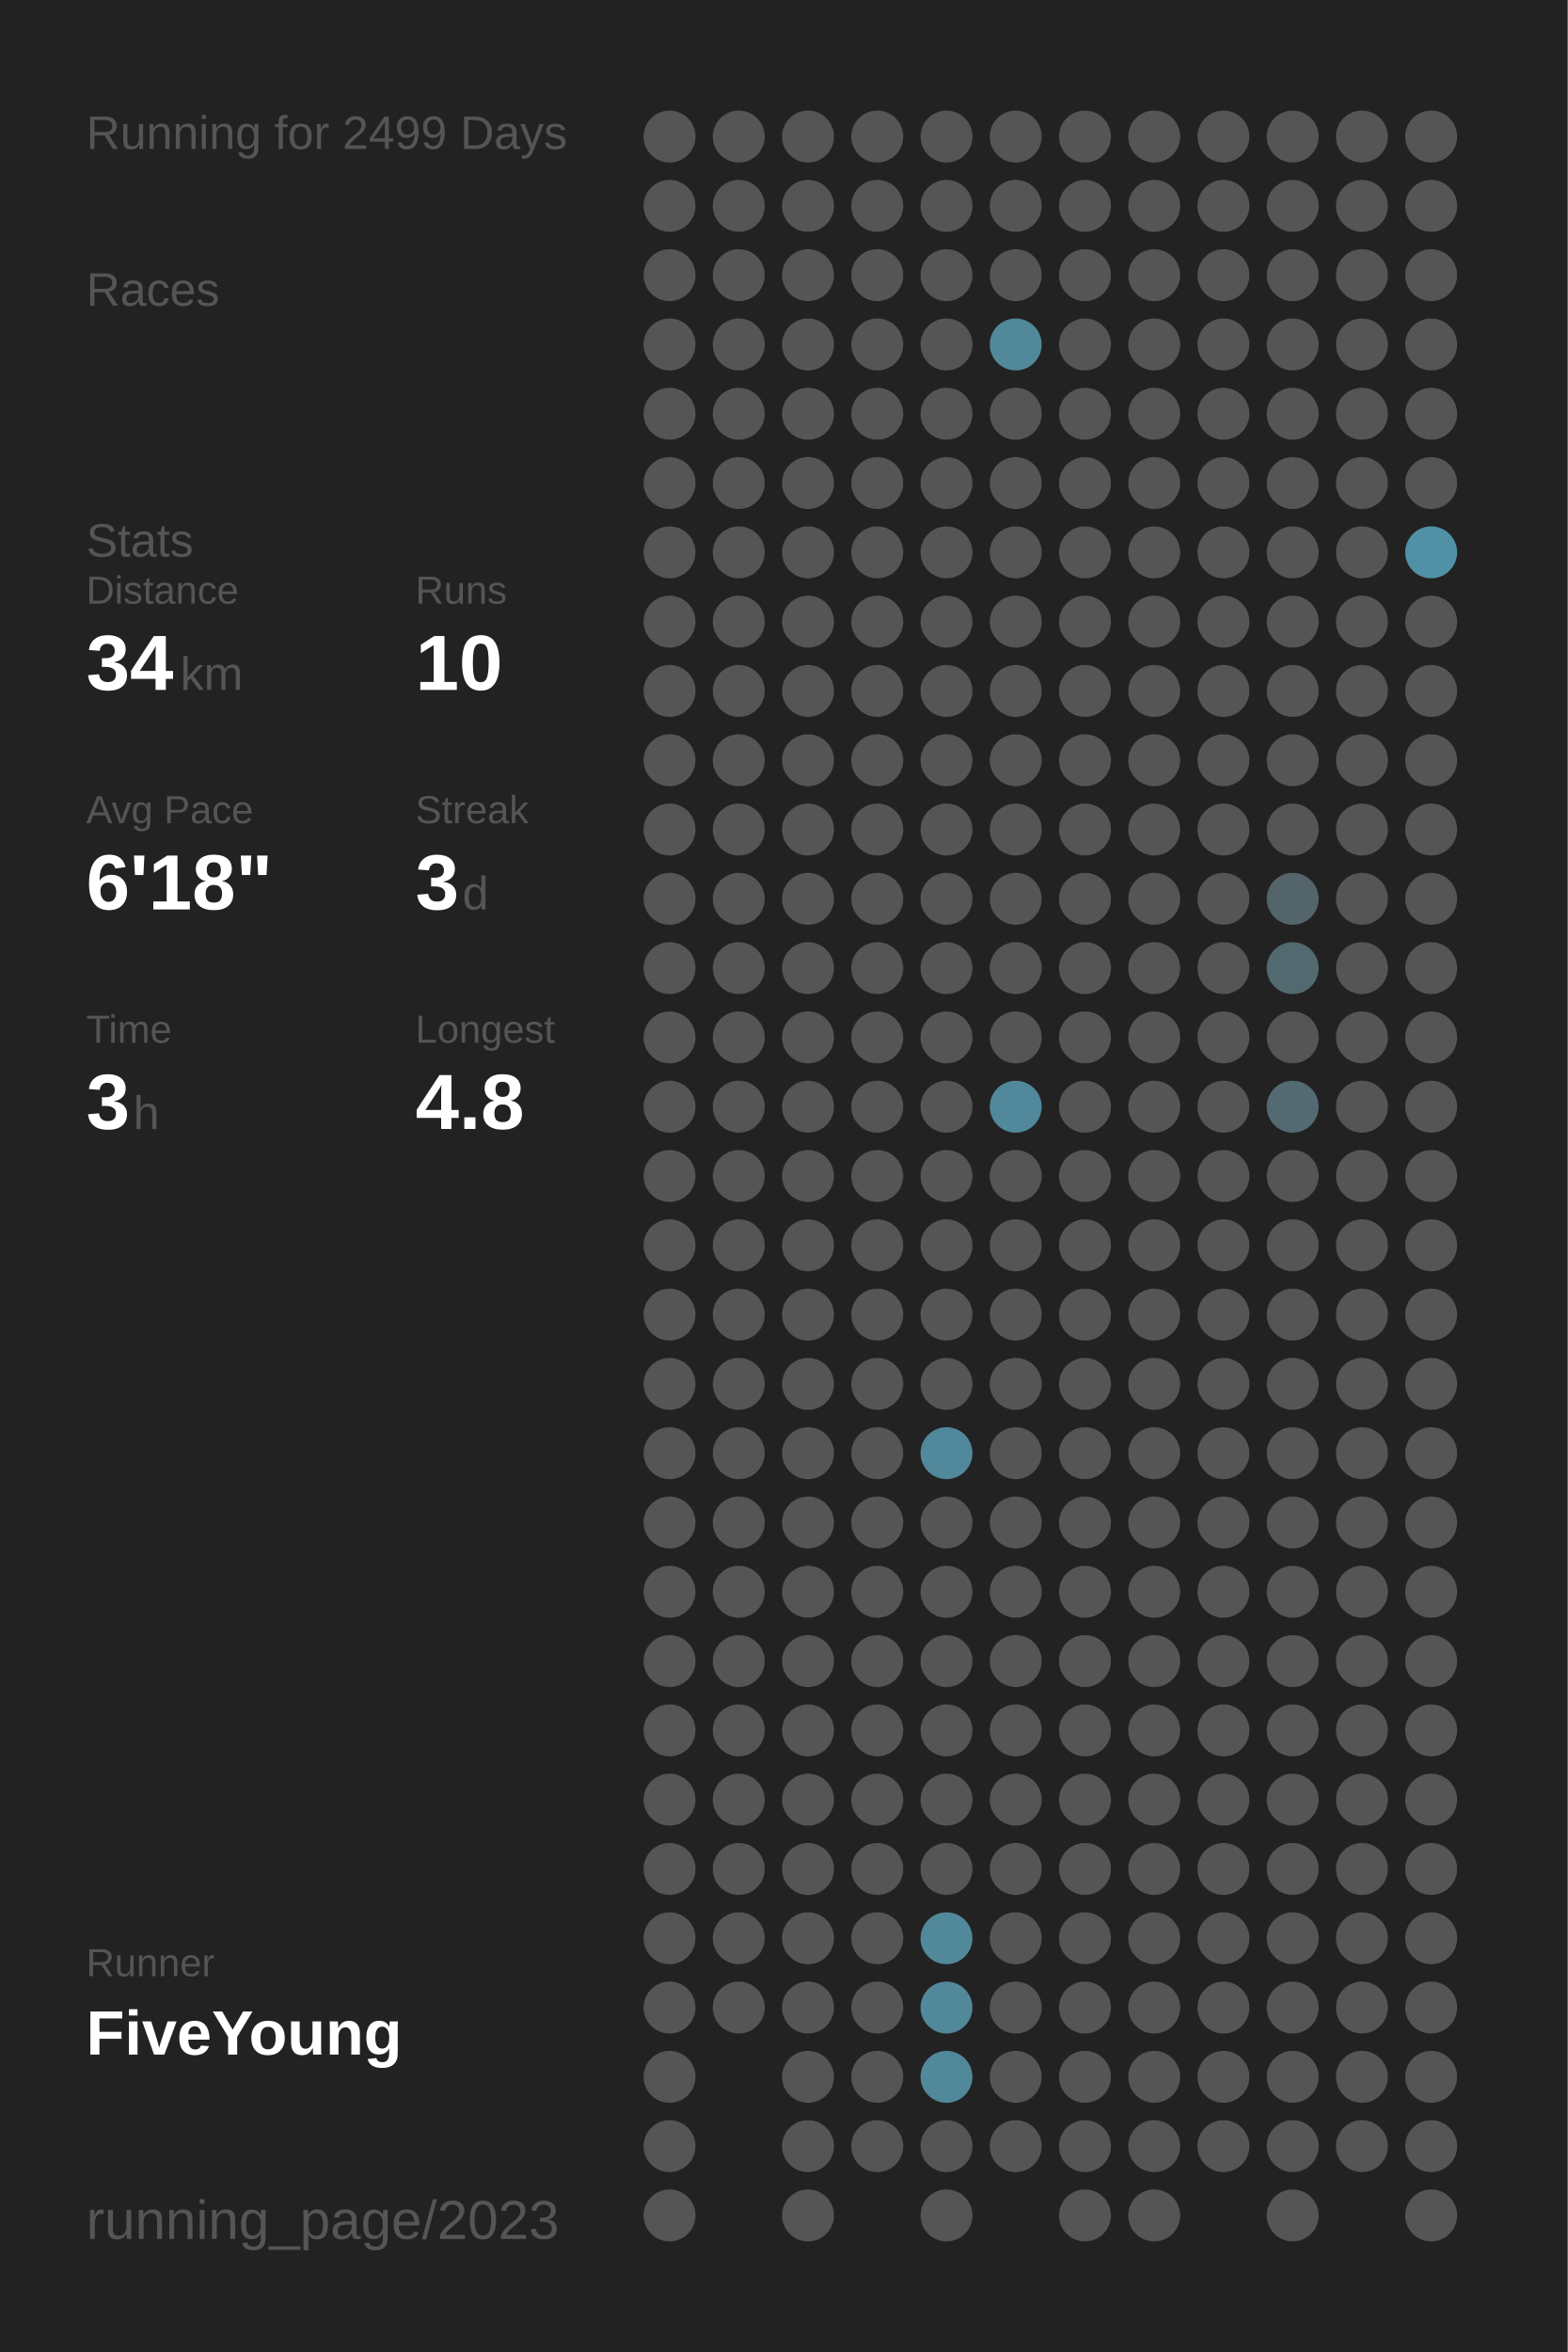
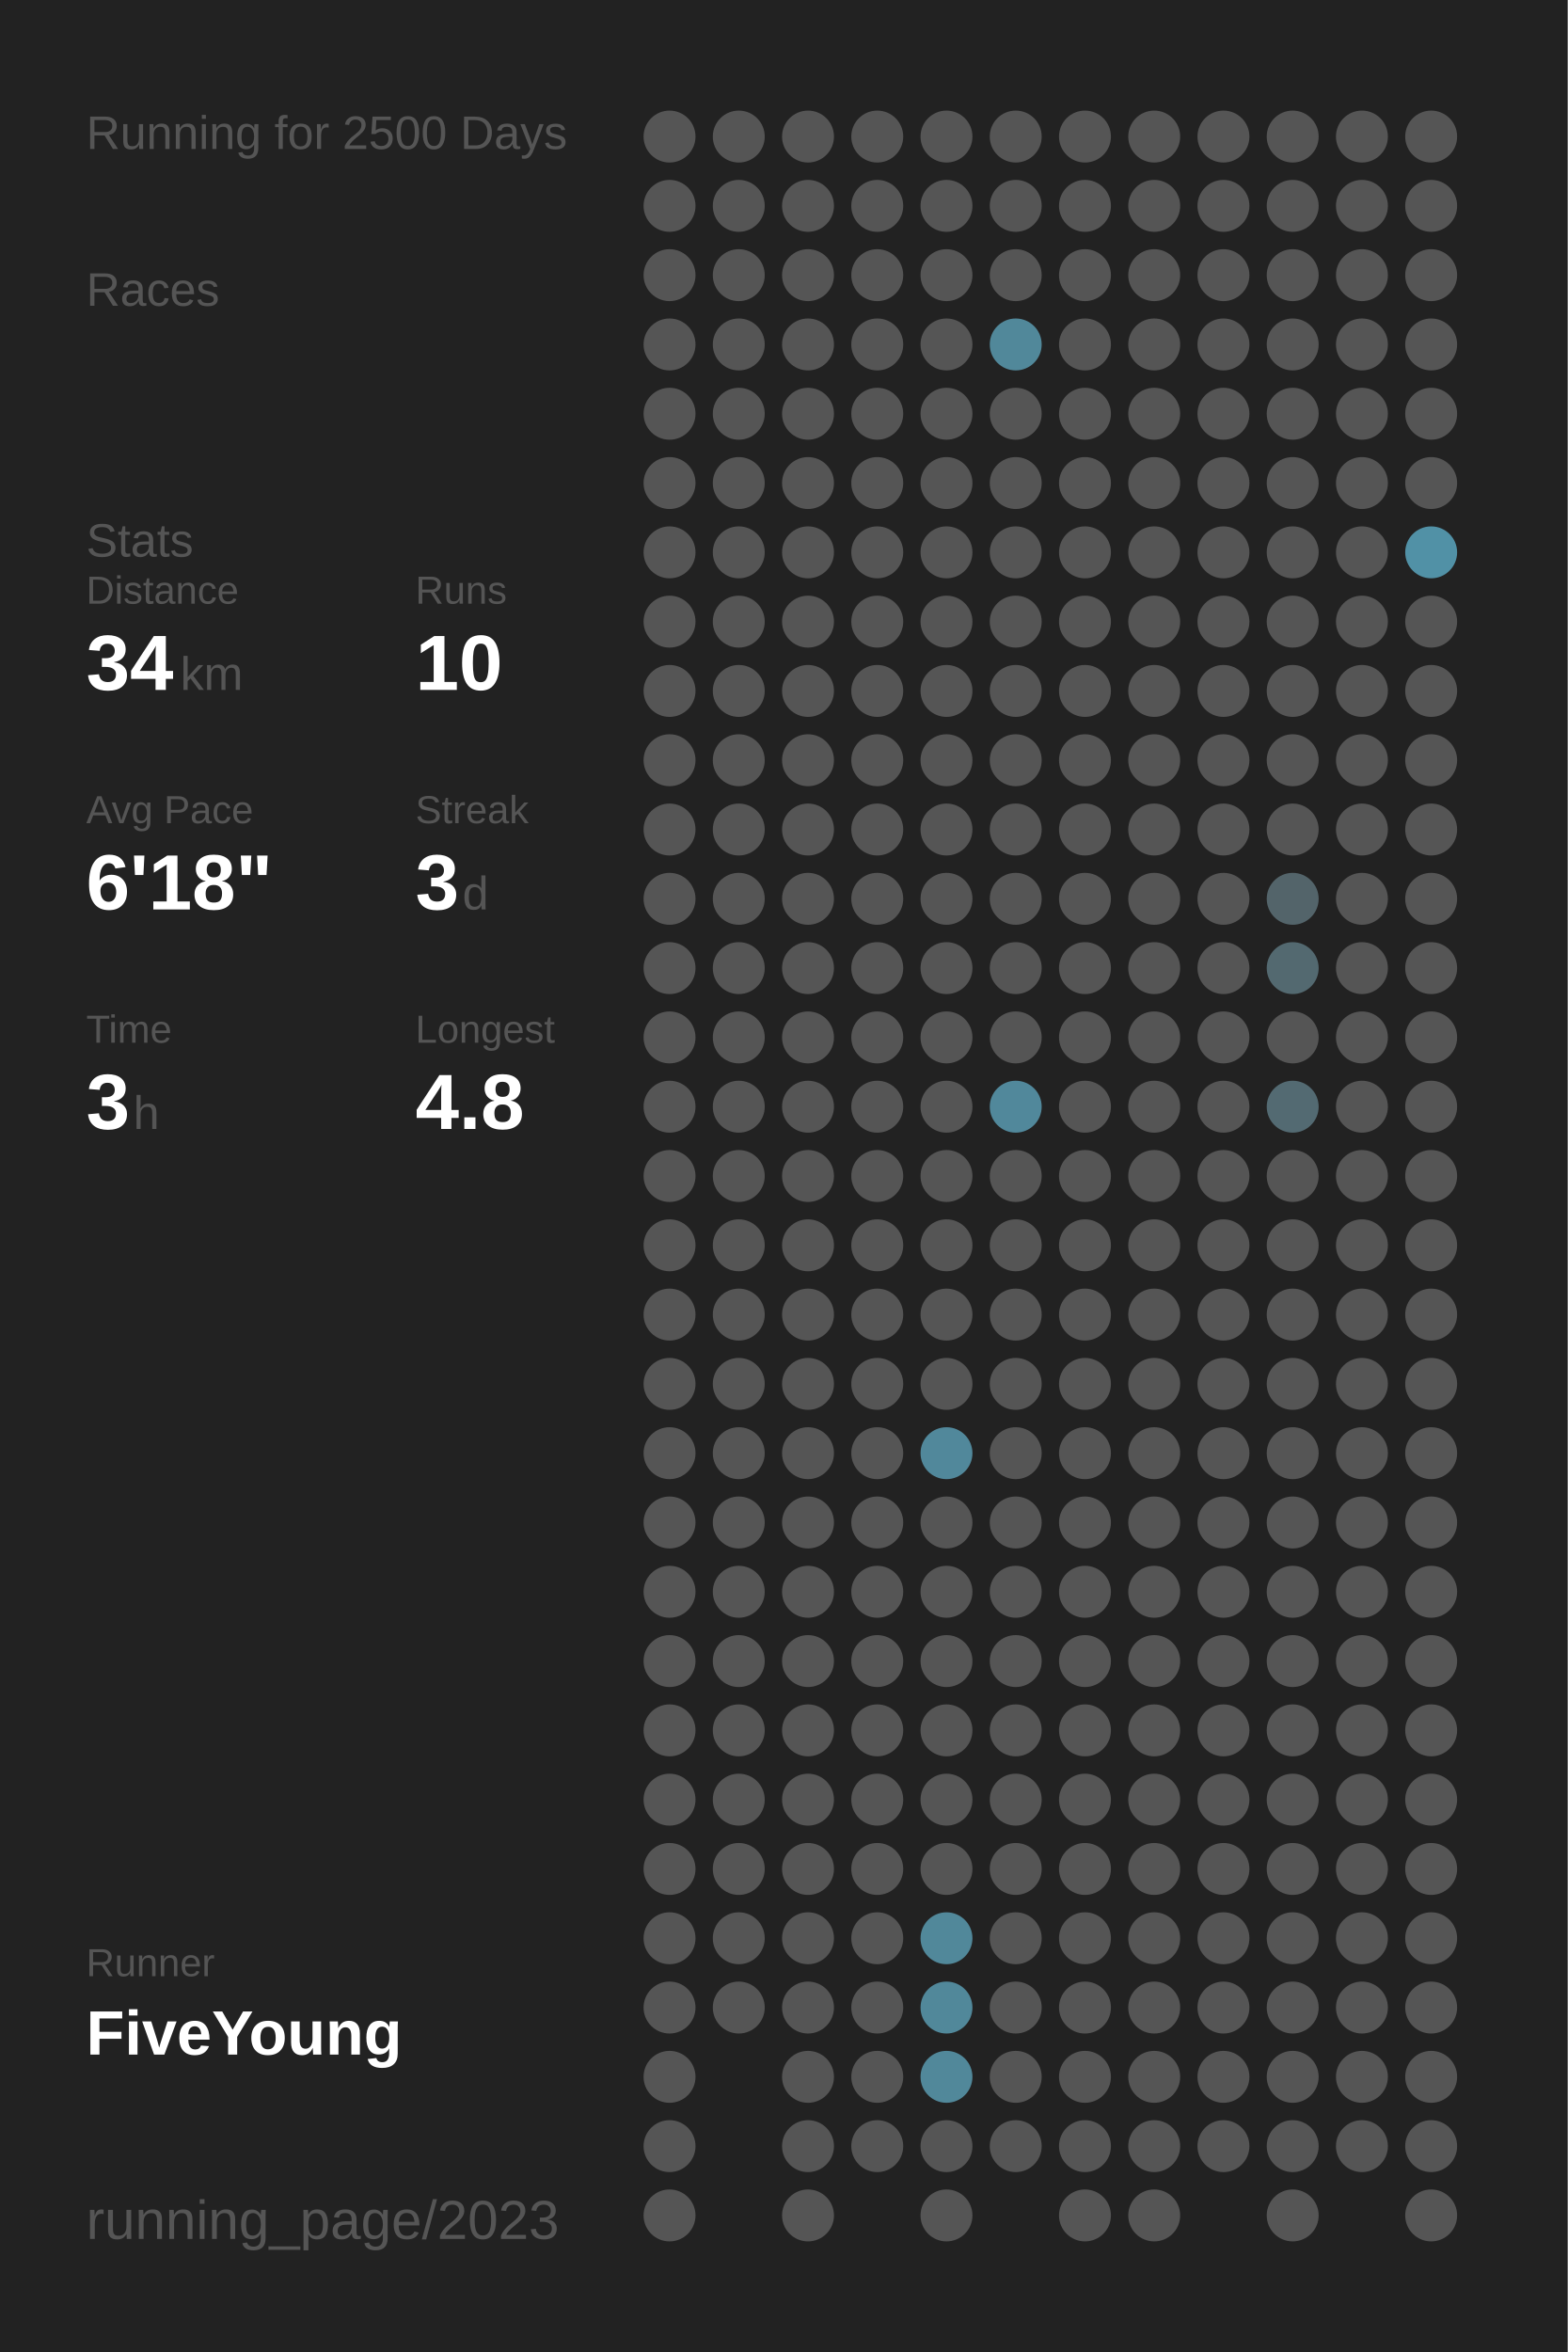
<svg xmlns="http://www.w3.org/2000/svg" baseProfile="full" height="300mm" version="1.1" viewBox="0,0,200,300" width="200mm">
  <defs />
  <rect fill="#222222" height="300" width="200" x="0" y="0" />
-   <text fill="#555555" style="font-size:6px; font-family:Arial;" x="11" y="19">Running for 2499 Days</text>
+   <text fill="#555555" style="font-size:6px; font-family:Arial;" x="11" y="19">Running for 2500 Days</text>
  <text fill="#555555" style="font-size:6px; font-family:Arial;" x="11" y="39">Races</text>
  <text fill="#555555" style="font-size:6px; font-family:Arial;" x="11" y="71">Stats</text>
  <text fill="#555555" style="font-size:5px; font-family:Arial;" x="11" y="77">Distance</text>
  <text fill="#FFFFFF" style="font-size:10px; font-family:Arial; font-weight:bold;" x="11" y="88">34</text>
  <text fill="#555555" style="font-size:6px; font-family:Arial;" x="23" y="88">km</text>
  <text fill="#555555" style="font-size:5px; font-family:Arial;" x="53" y="77">Runs</text>
  <text fill="#FFFFFF" style="font-size:10px; font-family:Arial; font-weight:bold;" x="53" y="88">10</text>
  <text fill="#555555" style="font-size:5px; font-family:Arial;" x="11" y="105">Avg Pace</text>
  <text fill="#FFFFFF" style="font-size:10px; font-family:Arial; font-weight:bold;" x="11" y="116">6'18"</text>
  <text fill="#555555" style="font-size:5px; font-family:Arial;" x="53" y="105">Streak</text>
  <text fill="#FFFFFF" style="font-size:10px; font-family:Arial; font-weight:bold;" x="53" y="116">3</text>
  <text fill="#555555" style="font-size:6px; font-family:Arial;" x="59" y="116">d</text>
  <text fill="#555555" style="font-size:5px; font-family:Arial;" x="11" y="133">Time</text>
  <text fill="#FFFFFF" style="font-size:10px; font-family:Arial; font-weight:bold;" x="11" y="144">3</text>
  <text fill="#555555" style="font-size:6px; font-family:Arial;" x="17" y="144">h</text>
  <text fill="#555555" style="font-size:5px; font-family:Arial;" x="53" y="133">Longest</text>
  <text fill="#FFFFFF" style="font-size:10px; font-family:Arial; font-weight:bold;" x="53" y="144">4.8</text>
  <text fill="#555555" style="font-size:5px; font-family:Arial;" x="11" y="252.065">Runner</text>
  <text fill="#FFFFFF" style="font-size:8px; font-family:Arial; font-weight:bold;" x="11" y="262.065">FiveYoung</text>
  <text fill="#555555" style="font-size:7px; font-family:Arial;" x="11" y="285.581">running_page/2023</text>
  <circle cx="85.417" cy="17.419" fill="#555555" r="3.312" />
  <circle cx="85.417" cy="26.258" fill="#555555" r="3.312" />
  <circle cx="85.417" cy="35.097" fill="#555555" r="3.312" />
  <circle cx="85.417" cy="43.935" fill="#555555" r="3.312" />
  <circle cx="85.417" cy="52.774" fill="#555555" r="3.312" />
  <circle cx="85.417" cy="61.613" fill="#555555" r="3.312" />
  <circle cx="85.417" cy="70.452" fill="#555555" r="3.312" />
  <circle cx="85.417" cy="79.29" fill="#555555" r="3.312" />
  <circle cx="85.417" cy="88.129" fill="#555555" r="3.312" />
  <circle cx="85.417" cy="96.968" fill="#555555" r="3.312" />
  <circle cx="85.417" cy="105.806" fill="#555555" r="3.312" />
  <circle cx="85.417" cy="114.645" fill="#555555" r="3.312" />
  <circle cx="85.417" cy="123.484" fill="#555555" r="3.312" />
  <circle cx="85.417" cy="132.323" fill="#555555" r="3.312" />
  <circle cx="85.417" cy="141.161" fill="#555555" r="3.312" />
  <circle cx="85.417" cy="150" fill="#555555" r="3.312" />
  <circle cx="85.417" cy="158.839" fill="#555555" r="3.312" />
  <circle cx="85.417" cy="167.677" fill="#555555" r="3.312" />
  <circle cx="85.417" cy="176.516" fill="#555555" r="3.312" />
  <circle cx="85.417" cy="185.355" fill="#555555" r="3.312" />
  <circle cx="85.417" cy="194.194" fill="#555555" r="3.312" />
  <circle cx="85.417" cy="203.032" fill="#555555" r="3.312" />
  <circle cx="85.417" cy="211.871" fill="#555555" r="3.312" />
  <circle cx="85.417" cy="220.71" fill="#555555" r="3.312" />
  <circle cx="85.417" cy="229.548" fill="#555555" r="3.312" />
  <circle cx="85.417" cy="238.387" fill="#555555" r="3.312" />
  <circle cx="85.417" cy="247.226" fill="#555555" r="3.312" />
  <circle cx="85.417" cy="256.065" fill="#555555" r="3.312" />
  <circle cx="85.417" cy="264.903" fill="#555555" r="3.312" />
  <circle cx="85.417" cy="273.742" fill="#555555" r="3.312" />
  <circle cx="85.417" cy="282.581" fill="#555555" r="3.312" />
  <circle cx="94.25" cy="17.419" fill="#555555" r="3.312" />
  <circle cx="94.25" cy="26.258" fill="#555555" r="3.312" />
  <circle cx="94.25" cy="35.097" fill="#555555" r="3.312" />
  <circle cx="94.25" cy="43.935" fill="#555555" r="3.312" />
  <circle cx="94.25" cy="52.774" fill="#555555" r="3.312" />
  <circle cx="94.25" cy="61.613" fill="#555555" r="3.312" />
  <circle cx="94.25" cy="70.452" fill="#555555" r="3.312" />
  <circle cx="94.25" cy="79.29" fill="#555555" r="3.312" />
  <circle cx="94.25" cy="88.129" fill="#555555" r="3.312" />
  <circle cx="94.25" cy="96.968" fill="#555555" r="3.312" />
  <circle cx="94.25" cy="105.806" fill="#555555" r="3.312" />
  <circle cx="94.25" cy="114.645" fill="#555555" r="3.312" />
  <circle cx="94.25" cy="123.484" fill="#555555" r="3.312" />
  <circle cx="94.25" cy="132.323" fill="#555555" r="3.312" />
  <circle cx="94.25" cy="141.161" fill="#555555" r="3.312" />
  <circle cx="94.25" cy="150" fill="#555555" r="3.312" />
  <circle cx="94.25" cy="158.839" fill="#555555" r="3.312" />
  <circle cx="94.25" cy="167.677" fill="#555555" r="3.312" />
  <circle cx="94.25" cy="176.516" fill="#555555" r="3.312" />
  <circle cx="94.25" cy="185.355" fill="#555555" r="3.312" />
  <circle cx="94.25" cy="194.194" fill="#555555" r="3.312" />
  <circle cx="94.25" cy="203.032" fill="#555555" r="3.312" />
  <circle cx="94.25" cy="211.871" fill="#555555" r="3.312" />
  <circle cx="94.25" cy="220.71" fill="#555555" r="3.312" />
  <circle cx="94.25" cy="229.548" fill="#555555" r="3.312" />
  <circle cx="94.25" cy="238.387" fill="#555555" r="3.312" />
  <circle cx="94.25" cy="247.226" fill="#555555" r="3.312" />
  <circle cx="94.25" cy="256.065" fill="#555555" r="3.312" />
  <circle cx="103.083" cy="17.419" fill="#555555" r="3.312" />
  <circle cx="103.083" cy="26.258" fill="#555555" r="3.312" />
  <circle cx="103.083" cy="35.097" fill="#555555" r="3.312" />
  <circle cx="103.083" cy="43.935" fill="#555555" r="3.312" />
  <circle cx="103.083" cy="52.774" fill="#555555" r="3.312" />
  <circle cx="103.083" cy="61.613" fill="#555555" r="3.312" />
  <circle cx="103.083" cy="70.452" fill="#555555" r="3.312" />
  <circle cx="103.083" cy="79.29" fill="#555555" r="3.312" />
  <circle cx="103.083" cy="88.129" fill="#555555" r="3.312" />
  <circle cx="103.083" cy="96.968" fill="#555555" r="3.312" />
  <circle cx="103.083" cy="105.806" fill="#555555" r="3.312" />
  <circle cx="103.083" cy="114.645" fill="#555555" r="3.312" />
  <circle cx="103.083" cy="123.484" fill="#555555" r="3.312" />
  <circle cx="103.083" cy="132.323" fill="#555555" r="3.312" />
  <circle cx="103.083" cy="141.161" fill="#555555" r="3.312" />
  <circle cx="103.083" cy="150" fill="#555555" r="3.312" />
  <circle cx="103.083" cy="158.839" fill="#555555" r="3.312" />
  <circle cx="103.083" cy="167.677" fill="#555555" r="3.312" />
  <circle cx="103.083" cy="176.516" fill="#555555" r="3.312" />
  <circle cx="103.083" cy="185.355" fill="#555555" r="3.312" />
  <circle cx="103.083" cy="194.194" fill="#555555" r="3.312" />
  <circle cx="103.083" cy="203.032" fill="#555555" r="3.312" />
  <circle cx="103.083" cy="211.871" fill="#555555" r="3.312" />
  <circle cx="103.083" cy="220.71" fill="#555555" r="3.312" />
  <circle cx="103.083" cy="229.548" fill="#555555" r="3.312" />
  <circle cx="103.083" cy="238.387" fill="#555555" r="3.312" />
  <circle cx="103.083" cy="247.226" fill="#555555" r="3.312" />
  <circle cx="103.083" cy="256.065" fill="#555555" r="3.312" />
  <circle cx="103.083" cy="264.903" fill="#555555" r="3.312" />
  <circle cx="103.083" cy="273.742" fill="#555555" r="3.312" />
  <circle cx="103.083" cy="282.581" fill="#555555" r="3.312" />
  <circle cx="111.917" cy="17.419" fill="#555555" r="3.312" />
  <circle cx="111.917" cy="26.258" fill="#555555" r="3.312" />
  <circle cx="111.917" cy="35.097" fill="#555555" r="3.312" />
  <circle cx="111.917" cy="43.935" fill="#555555" r="3.312" />
  <circle cx="111.917" cy="52.774" fill="#555555" r="3.312" />
  <circle cx="111.917" cy="61.613" fill="#555555" r="3.312" />
  <circle cx="111.917" cy="70.452" fill="#555555" r="3.312" />
  <circle cx="111.917" cy="79.29" fill="#555555" r="3.312" />
  <circle cx="111.917" cy="88.129" fill="#555555" r="3.312" />
  <circle cx="111.917" cy="96.968" fill="#555555" r="3.312" />
  <circle cx="111.917" cy="105.806" fill="#555555" r="3.312" />
  <circle cx="111.917" cy="114.645" fill="#555555" r="3.312" />
  <circle cx="111.917" cy="123.484" fill="#555555" r="3.312" />
  <circle cx="111.917" cy="132.323" fill="#555555" r="3.312" />
  <circle cx="111.917" cy="141.161" fill="#555555" r="3.312" />
  <circle cx="111.917" cy="150" fill="#555555" r="3.312" />
  <circle cx="111.917" cy="158.839" fill="#555555" r="3.312" />
  <circle cx="111.917" cy="167.677" fill="#555555" r="3.312" />
  <circle cx="111.917" cy="176.516" fill="#555555" r="3.312" />
  <circle cx="111.917" cy="185.355" fill="#555555" r="3.312" />
  <circle cx="111.917" cy="194.194" fill="#555555" r="3.312" />
  <circle cx="111.917" cy="203.032" fill="#555555" r="3.312" />
  <circle cx="111.917" cy="211.871" fill="#555555" r="3.312" />
  <circle cx="111.917" cy="220.71" fill="#555555" r="3.312" />
  <circle cx="111.917" cy="229.548" fill="#555555" r="3.312" />
  <circle cx="111.917" cy="238.387" fill="#555555" r="3.312" />
  <circle cx="111.917" cy="247.226" fill="#555555" r="3.312" />
  <circle cx="111.917" cy="256.065" fill="#555555" r="3.312" />
  <circle cx="111.917" cy="264.903" fill="#555555" r="3.312" />
  <circle cx="111.917" cy="273.742" fill="#555555" r="3.312" />
  <circle cx="120.75" cy="17.419" fill="#555555" r="3.312" />
  <circle cx="120.75" cy="26.258" fill="#555555" r="3.312" />
  <circle cx="120.75" cy="35.097" fill="#555555" r="3.312" />
  <circle cx="120.75" cy="43.935" fill="#555555" r="3.312" />
  <circle cx="120.75" cy="52.774" fill="#555555" r="3.312" />
  <circle cx="120.75" cy="61.613" fill="#555555" r="3.312" />
  <circle cx="120.75" cy="70.452" fill="#555555" r="3.312" />
  <circle cx="120.75" cy="79.29" fill="#555555" r="3.312" />
  <circle cx="120.75" cy="88.129" fill="#555555" r="3.312" />
  <circle cx="120.75" cy="96.968" fill="#555555" r="3.312" />
  <circle cx="120.75" cy="105.806" fill="#555555" r="3.312" />
  <circle cx="120.75" cy="114.645" fill="#555555" r="3.312" />
  <circle cx="120.75" cy="123.484" fill="#555555" r="3.312" />
  <circle cx="120.75" cy="132.323" fill="#555555" r="3.312" />
  <circle cx="120.75" cy="141.161" fill="#555555" r="3.312" />
  <circle cx="120.75" cy="150" fill="#555555" r="3.312" />
  <circle cx="120.75" cy="158.839" fill="#555555" r="3.312" />
  <circle cx="120.75" cy="167.677" fill="#555555" r="3.312" />
  <circle cx="120.75" cy="176.516" fill="#555555" r="3.312" />
  <circle cx="120.75" cy="185.355" fill="#51889b" r="3.312" />
  <circle cx="120.75" cy="194.194" fill="#555555" r="3.312" />
  <circle cx="120.75" cy="203.032" fill="#555555" r="3.312" />
  <circle cx="120.75" cy="211.871" fill="#555555" r="3.312" />
  <circle cx="120.75" cy="220.71" fill="#555555" r="3.312" />
  <circle cx="120.75" cy="229.548" fill="#555555" r="3.312" />
  <circle cx="120.75" cy="238.387" fill="#555555" r="3.312" />
  <circle cx="120.75" cy="247.226" fill="#51889a" r="3.312" />
  <circle cx="120.75" cy="256.065" fill="#51889a" r="3.312" />
  <circle cx="120.75" cy="264.903" fill="#51889a" r="3.312" />
  <circle cx="120.75" cy="273.742" fill="#555555" r="3.312" />
  <circle cx="120.75" cy="282.581" fill="#555555" r="3.312" />
  <circle cx="129.583" cy="17.419" fill="#555555" r="3.312" />
  <circle cx="129.583" cy="26.258" fill="#555555" r="3.312" />
  <circle cx="129.583" cy="35.097" fill="#555555" r="3.312" />
  <circle cx="129.583" cy="43.935" fill="#51889a" r="3.312" />
  <circle cx="129.583" cy="52.774" fill="#555555" r="3.312" />
  <circle cx="129.583" cy="61.613" fill="#555555" r="3.312" />
  <circle cx="129.583" cy="70.452" fill="#555555" r="3.312" />
  <circle cx="129.583" cy="79.29" fill="#555555" r="3.312" />
  <circle cx="129.583" cy="88.129" fill="#555555" r="3.312" />
  <circle cx="129.583" cy="96.968" fill="#555555" r="3.312" />
  <circle cx="129.583" cy="105.806" fill="#555555" r="3.312" />
  <circle cx="129.583" cy="114.645" fill="#555555" r="3.312" />
  <circle cx="129.583" cy="123.484" fill="#555555" r="3.312" />
  <circle cx="129.583" cy="132.323" fill="#555555" r="3.312" />
  <circle cx="129.583" cy="141.161" fill="#51889b" r="3.312" />
  <circle cx="129.583" cy="150" fill="#555555" r="3.312" />
  <circle cx="129.583" cy="158.839" fill="#555555" r="3.312" />
  <circle cx="129.583" cy="167.677" fill="#555555" r="3.312" />
  <circle cx="129.583" cy="176.516" fill="#555555" r="3.312" />
  <circle cx="129.583" cy="185.355" fill="#555555" r="3.312" />
  <circle cx="129.583" cy="194.194" fill="#555555" r="3.312" />
  <circle cx="129.583" cy="203.032" fill="#555555" r="3.312" />
  <circle cx="129.583" cy="211.871" fill="#555555" r="3.312" />
  <circle cx="129.583" cy="220.71" fill="#555555" r="3.312" />
  <circle cx="129.583" cy="229.548" fill="#555555" r="3.312" />
  <circle cx="129.583" cy="238.387" fill="#555555" r="3.312" />
  <circle cx="129.583" cy="247.226" fill="#555555" r="3.312" />
  <circle cx="129.583" cy="256.065" fill="#555555" r="3.312" />
  <circle cx="129.583" cy="264.903" fill="#555555" r="3.312" />
  <circle cx="129.583" cy="273.742" fill="#555555" r="3.312" />
  <circle cx="138.417" cy="17.419" fill="#555555" r="3.312" />
  <circle cx="138.417" cy="26.258" fill="#555555" r="3.312" />
  <circle cx="138.417" cy="35.097" fill="#555555" r="3.312" />
  <circle cx="138.417" cy="43.935" fill="#555555" r="3.312" />
  <circle cx="138.417" cy="52.774" fill="#555555" r="3.312" />
  <circle cx="138.417" cy="61.613" fill="#555555" r="3.312" />
  <circle cx="138.417" cy="70.452" fill="#555555" r="3.312" />
  <circle cx="138.417" cy="79.29" fill="#555555" r="3.312" />
  <circle cx="138.417" cy="88.129" fill="#555555" r="3.312" />
  <circle cx="138.417" cy="96.968" fill="#555555" r="3.312" />
  <circle cx="138.417" cy="105.806" fill="#555555" r="3.312" />
  <circle cx="138.417" cy="114.645" fill="#555555" r="3.312" />
  <circle cx="138.417" cy="123.484" fill="#555555" r="3.312" />
  <circle cx="138.417" cy="132.323" fill="#555555" r="3.312" />
  <circle cx="138.417" cy="141.161" fill="#555555" r="3.312" />
  <circle cx="138.417" cy="150" fill="#555555" r="3.312" />
  <circle cx="138.417" cy="158.839" fill="#555555" r="3.312" />
  <circle cx="138.417" cy="167.677" fill="#555555" r="3.312" />
  <circle cx="138.417" cy="176.516" fill="#555555" r="3.312" />
  <circle cx="138.417" cy="185.355" fill="#555555" r="3.312" />
  <circle cx="138.417" cy="194.194" fill="#555555" r="3.312" />
  <circle cx="138.417" cy="203.032" fill="#555555" r="3.312" />
  <circle cx="138.417" cy="211.871" fill="#555555" r="3.312" />
  <circle cx="138.417" cy="220.71" fill="#555555" r="3.312" />
  <circle cx="138.417" cy="229.548" fill="#555555" r="3.312" />
  <circle cx="138.417" cy="238.387" fill="#555555" r="3.312" />
  <circle cx="138.417" cy="247.226" fill="#555555" r="3.312" />
  <circle cx="138.417" cy="256.065" fill="#555555" r="3.312" />
  <circle cx="138.417" cy="264.903" fill="#555555" r="3.312" />
  <circle cx="138.417" cy="273.742" fill="#555555" r="3.312" />
  <circle cx="138.417" cy="282.581" fill="#555555" r="3.312" />
  <circle cx="147.25" cy="17.419" fill="#555555" r="3.312" />
  <circle cx="147.25" cy="26.258" fill="#555555" r="3.312" />
  <circle cx="147.25" cy="35.097" fill="#555555" r="3.312" />
  <circle cx="147.25" cy="43.935" fill="#555555" r="3.312" />
  <circle cx="147.25" cy="52.774" fill="#555555" r="3.312" />
  <circle cx="147.25" cy="61.613" fill="#555555" r="3.312" />
  <circle cx="147.25" cy="70.452" fill="#555555" r="3.312" />
  <circle cx="147.25" cy="79.29" fill="#555555" r="3.312" />
  <circle cx="147.25" cy="88.129" fill="#555555" r="3.312" />
  <circle cx="147.25" cy="96.968" fill="#555555" r="3.312" />
  <circle cx="147.25" cy="105.806" fill="#555555" r="3.312" />
  <circle cx="147.25" cy="114.645" fill="#555555" r="3.312" />
  <circle cx="147.25" cy="123.484" fill="#555555" r="3.312" />
  <circle cx="147.25" cy="132.323" fill="#555555" r="3.312" />
  <circle cx="147.25" cy="141.161" fill="#555555" r="3.312" />
  <circle cx="147.25" cy="150" fill="#555555" r="3.312" />
  <circle cx="147.25" cy="158.839" fill="#555555" r="3.312" />
  <circle cx="147.25" cy="167.677" fill="#555555" r="3.312" />
  <circle cx="147.25" cy="176.516" fill="#555555" r="3.312" />
  <circle cx="147.25" cy="185.355" fill="#555555" r="3.312" />
  <circle cx="147.25" cy="194.194" fill="#555555" r="3.312" />
  <circle cx="147.25" cy="203.032" fill="#555555" r="3.312" />
  <circle cx="147.25" cy="211.871" fill="#555555" r="3.312" />
  <circle cx="147.25" cy="220.71" fill="#555555" r="3.312" />
  <circle cx="147.25" cy="229.548" fill="#555555" r="3.312" />
  <circle cx="147.25" cy="238.387" fill="#555555" r="3.312" />
  <circle cx="147.25" cy="247.226" fill="#555555" r="3.312" />
  <circle cx="147.25" cy="256.065" fill="#555555" r="3.312" />
  <circle cx="147.25" cy="264.903" fill="#555555" r="3.312" />
  <circle cx="147.25" cy="273.742" fill="#555555" r="3.312" />
  <circle cx="147.25" cy="282.581" fill="#555555" r="3.312" />
  <circle cx="156.083" cy="17.419" fill="#555555" r="3.312" />
  <circle cx="156.083" cy="26.258" fill="#555555" r="3.312" />
  <circle cx="156.083" cy="35.097" fill="#555555" r="3.312" />
  <circle cx="156.083" cy="43.935" fill="#555555" r="3.312" />
  <circle cx="156.083" cy="52.774" fill="#555555" r="3.312" />
  <circle cx="156.083" cy="61.613" fill="#555555" r="3.312" />
  <circle cx="156.083" cy="70.452" fill="#555555" r="3.312" />
  <circle cx="156.083" cy="79.29" fill="#555555" r="3.312" />
  <circle cx="156.083" cy="88.129" fill="#555555" r="3.312" />
  <circle cx="156.083" cy="96.968" fill="#555555" r="3.312" />
  <circle cx="156.083" cy="105.806" fill="#555555" r="3.312" />
  <circle cx="156.083" cy="114.645" fill="#555555" r="3.312" />
  <circle cx="156.083" cy="123.484" fill="#555555" r="3.312" />
  <circle cx="156.083" cy="132.323" fill="#555555" r="3.312" />
  <circle cx="156.083" cy="141.161" fill="#555555" r="3.312" />
  <circle cx="156.083" cy="150" fill="#555555" r="3.312" />
  <circle cx="156.083" cy="158.839" fill="#555555" r="3.312" />
  <circle cx="156.083" cy="167.677" fill="#555555" r="3.312" />
  <circle cx="156.083" cy="176.516" fill="#555555" r="3.312" />
  <circle cx="156.083" cy="185.355" fill="#555555" r="3.312" />
  <circle cx="156.083" cy="194.194" fill="#555555" r="3.312" />
  <circle cx="156.083" cy="203.032" fill="#555555" r="3.312" />
  <circle cx="156.083" cy="211.871" fill="#555555" r="3.312" />
  <circle cx="156.083" cy="220.71" fill="#555555" r="3.312" />
  <circle cx="156.083" cy="229.548" fill="#555555" r="3.312" />
  <circle cx="156.083" cy="238.387" fill="#555555" r="3.312" />
  <circle cx="156.083" cy="247.226" fill="#555555" r="3.312" />
  <circle cx="156.083" cy="256.065" fill="#555555" r="3.312" />
  <circle cx="156.083" cy="264.903" fill="#555555" r="3.312" />
  <circle cx="156.083" cy="273.742" fill="#555555" r="3.312" />
  <circle cx="164.917" cy="17.419" fill="#555555" r="3.312" />
  <circle cx="164.917" cy="26.258" fill="#555555" r="3.312" />
  <circle cx="164.917" cy="35.097" fill="#555555" r="3.312" />
  <circle cx="164.917" cy="43.935" fill="#555555" r="3.312" />
  <circle cx="164.917" cy="52.774" fill="#555555" r="3.312" />
  <circle cx="164.917" cy="61.613" fill="#555555" r="3.312" />
  <circle cx="164.917" cy="70.452" fill="#555555" r="3.312" />
  <circle cx="164.917" cy="79.29" fill="#555555" r="3.312" />
  <circle cx="164.917" cy="88.129" fill="#555555" r="3.312" />
  <circle cx="164.917" cy="96.968" fill="#555555" r="3.312" />
  <circle cx="164.917" cy="105.806" fill="#555555" r="3.312" />
  <circle cx="164.917" cy="114.645" fill="#53646a" r="3.312" />
  <circle cx="164.917" cy="123.484" fill="#536970" r="3.312" />
  <circle cx="164.917" cy="132.323" fill="#555555" r="3.312" />
  <circle cx="164.917" cy="141.161" fill="#536a72" r="3.312" />
  <circle cx="164.917" cy="150" fill="#555555" r="3.312" />
  <circle cx="164.917" cy="158.839" fill="#555555" r="3.312" />
  <circle cx="164.917" cy="167.677" fill="#555555" r="3.312" />
  <circle cx="164.917" cy="176.516" fill="#555555" r="3.312" />
  <circle cx="164.917" cy="185.355" fill="#555555" r="3.312" />
  <circle cx="164.917" cy="194.194" fill="#555555" r="3.312" />
  <circle cx="164.917" cy="203.032" fill="#555555" r="3.312" />
  <circle cx="164.917" cy="211.871" fill="#555555" r="3.312" />
  <circle cx="164.917" cy="220.71" fill="#555555" r="3.312" />
  <circle cx="164.917" cy="229.548" fill="#555555" r="3.312" />
  <circle cx="164.917" cy="238.387" fill="#555555" r="3.312" />
  <circle cx="164.917" cy="247.226" fill="#555555" r="3.312" />
  <circle cx="164.917" cy="256.065" fill="#555555" r="3.312" />
  <circle cx="164.917" cy="264.903" fill="#555555" r="3.312" />
  <circle cx="164.917" cy="273.742" fill="#555555" r="3.312" />
  <circle cx="164.917" cy="282.581" fill="#555555" r="3.312" />
  <circle cx="173.75" cy="17.419" fill="#555555" r="3.312" />
  <circle cx="173.75" cy="26.258" fill="#555555" r="3.312" />
  <circle cx="173.75" cy="35.097" fill="#555555" r="3.312" />
  <circle cx="173.75" cy="43.935" fill="#555555" r="3.312" />
  <circle cx="173.75" cy="52.774" fill="#555555" r="3.312" />
  <circle cx="173.75" cy="61.613" fill="#555555" r="3.312" />
  <circle cx="173.75" cy="70.452" fill="#555555" r="3.312" />
  <circle cx="173.75" cy="79.29" fill="#555555" r="3.312" />
  <circle cx="173.75" cy="88.129" fill="#555555" r="3.312" />
  <circle cx="173.75" cy="96.968" fill="#555555" r="3.312" />
  <circle cx="173.75" cy="105.806" fill="#555555" r="3.312" />
  <circle cx="173.75" cy="114.645" fill="#555555" r="3.312" />
  <circle cx="173.75" cy="123.484" fill="#555555" r="3.312" />
  <circle cx="173.75" cy="132.323" fill="#555555" r="3.312" />
  <circle cx="173.75" cy="141.161" fill="#555555" r="3.312" />
  <circle cx="173.75" cy="150" fill="#555555" r="3.312" />
  <circle cx="173.75" cy="158.839" fill="#555555" r="3.312" />
  <circle cx="173.75" cy="167.677" fill="#555555" r="3.312" />
  <circle cx="173.75" cy="176.516" fill="#555555" r="3.312" />
  <circle cx="173.75" cy="185.355" fill="#555555" r="3.312" />
  <circle cx="173.75" cy="194.194" fill="#555555" r="3.312" />
  <circle cx="173.75" cy="203.032" fill="#555555" r="3.312" />
  <circle cx="173.75" cy="211.871" fill="#555555" r="3.312" />
  <circle cx="173.75" cy="220.71" fill="#555555" r="3.312" />
  <circle cx="173.75" cy="229.548" fill="#555555" r="3.312" />
  <circle cx="173.75" cy="238.387" fill="#555555" r="3.312" />
  <circle cx="173.75" cy="247.226" fill="#555555" r="3.312" />
  <circle cx="173.75" cy="256.065" fill="#555555" r="3.312" />
  <circle cx="173.75" cy="264.903" fill="#555555" r="3.312" />
  <circle cx="173.75" cy="273.742" fill="#555555" r="3.312" />
  <circle cx="182.583" cy="17.419" fill="#555555" r="3.312" />
  <circle cx="182.583" cy="26.258" fill="#555555" r="3.312" />
  <circle cx="182.583" cy="35.097" fill="#555555" r="3.312" />
  <circle cx="182.583" cy="43.935" fill="#555555" r="3.312" />
  <circle cx="182.583" cy="52.774" fill="#555555" r="3.312" />
  <circle cx="182.583" cy="61.613" fill="#555555" r="3.312" />
  <circle cx="182.583" cy="70.452" fill="#5191a6" r="3.312" />
  <circle cx="182.583" cy="79.29" fill="#555555" r="3.312" />
  <circle cx="182.583" cy="88.129" fill="#555555" r="3.312" />
  <circle cx="182.583" cy="96.968" fill="#555555" r="3.312" />
  <circle cx="182.583" cy="105.806" fill="#555555" r="3.312" />
  <circle cx="182.583" cy="114.645" fill="#555555" r="3.312" />
  <circle cx="182.583" cy="123.484" fill="#555555" r="3.312" />
  <circle cx="182.583" cy="132.323" fill="#555555" r="3.312" />
  <circle cx="182.583" cy="141.161" fill="#555555" r="3.312" />
  <circle cx="182.583" cy="150" fill="#555555" r="3.312" />
  <circle cx="182.583" cy="158.839" fill="#555555" r="3.312" />
  <circle cx="182.583" cy="167.677" fill="#555555" r="3.312" />
  <circle cx="182.583" cy="176.516" fill="#555555" r="3.312" />
  <circle cx="182.583" cy="185.355" fill="#555555" r="3.312" />
  <circle cx="182.583" cy="194.194" fill="#555555" r="3.312" />
  <circle cx="182.583" cy="203.032" fill="#555555" r="3.312" />
  <circle cx="182.583" cy="211.871" fill="#555555" r="3.312" />
  <circle cx="182.583" cy="220.71" fill="#555555" r="3.312" />
  <circle cx="182.583" cy="229.548" fill="#555555" r="3.312" />
  <circle cx="182.583" cy="238.387" fill="#555555" r="3.312" />
  <circle cx="182.583" cy="247.226" fill="#555555" r="3.312" />
  <circle cx="182.583" cy="256.065" fill="#555555" r="3.312" />
  <circle cx="182.583" cy="264.903" fill="#555555" r="3.312" />
  <circle cx="182.583" cy="273.742" fill="#555555" r="3.312" />
  <circle cx="182.583" cy="282.581" fill="#555555" r="3.312" />
</svg>
